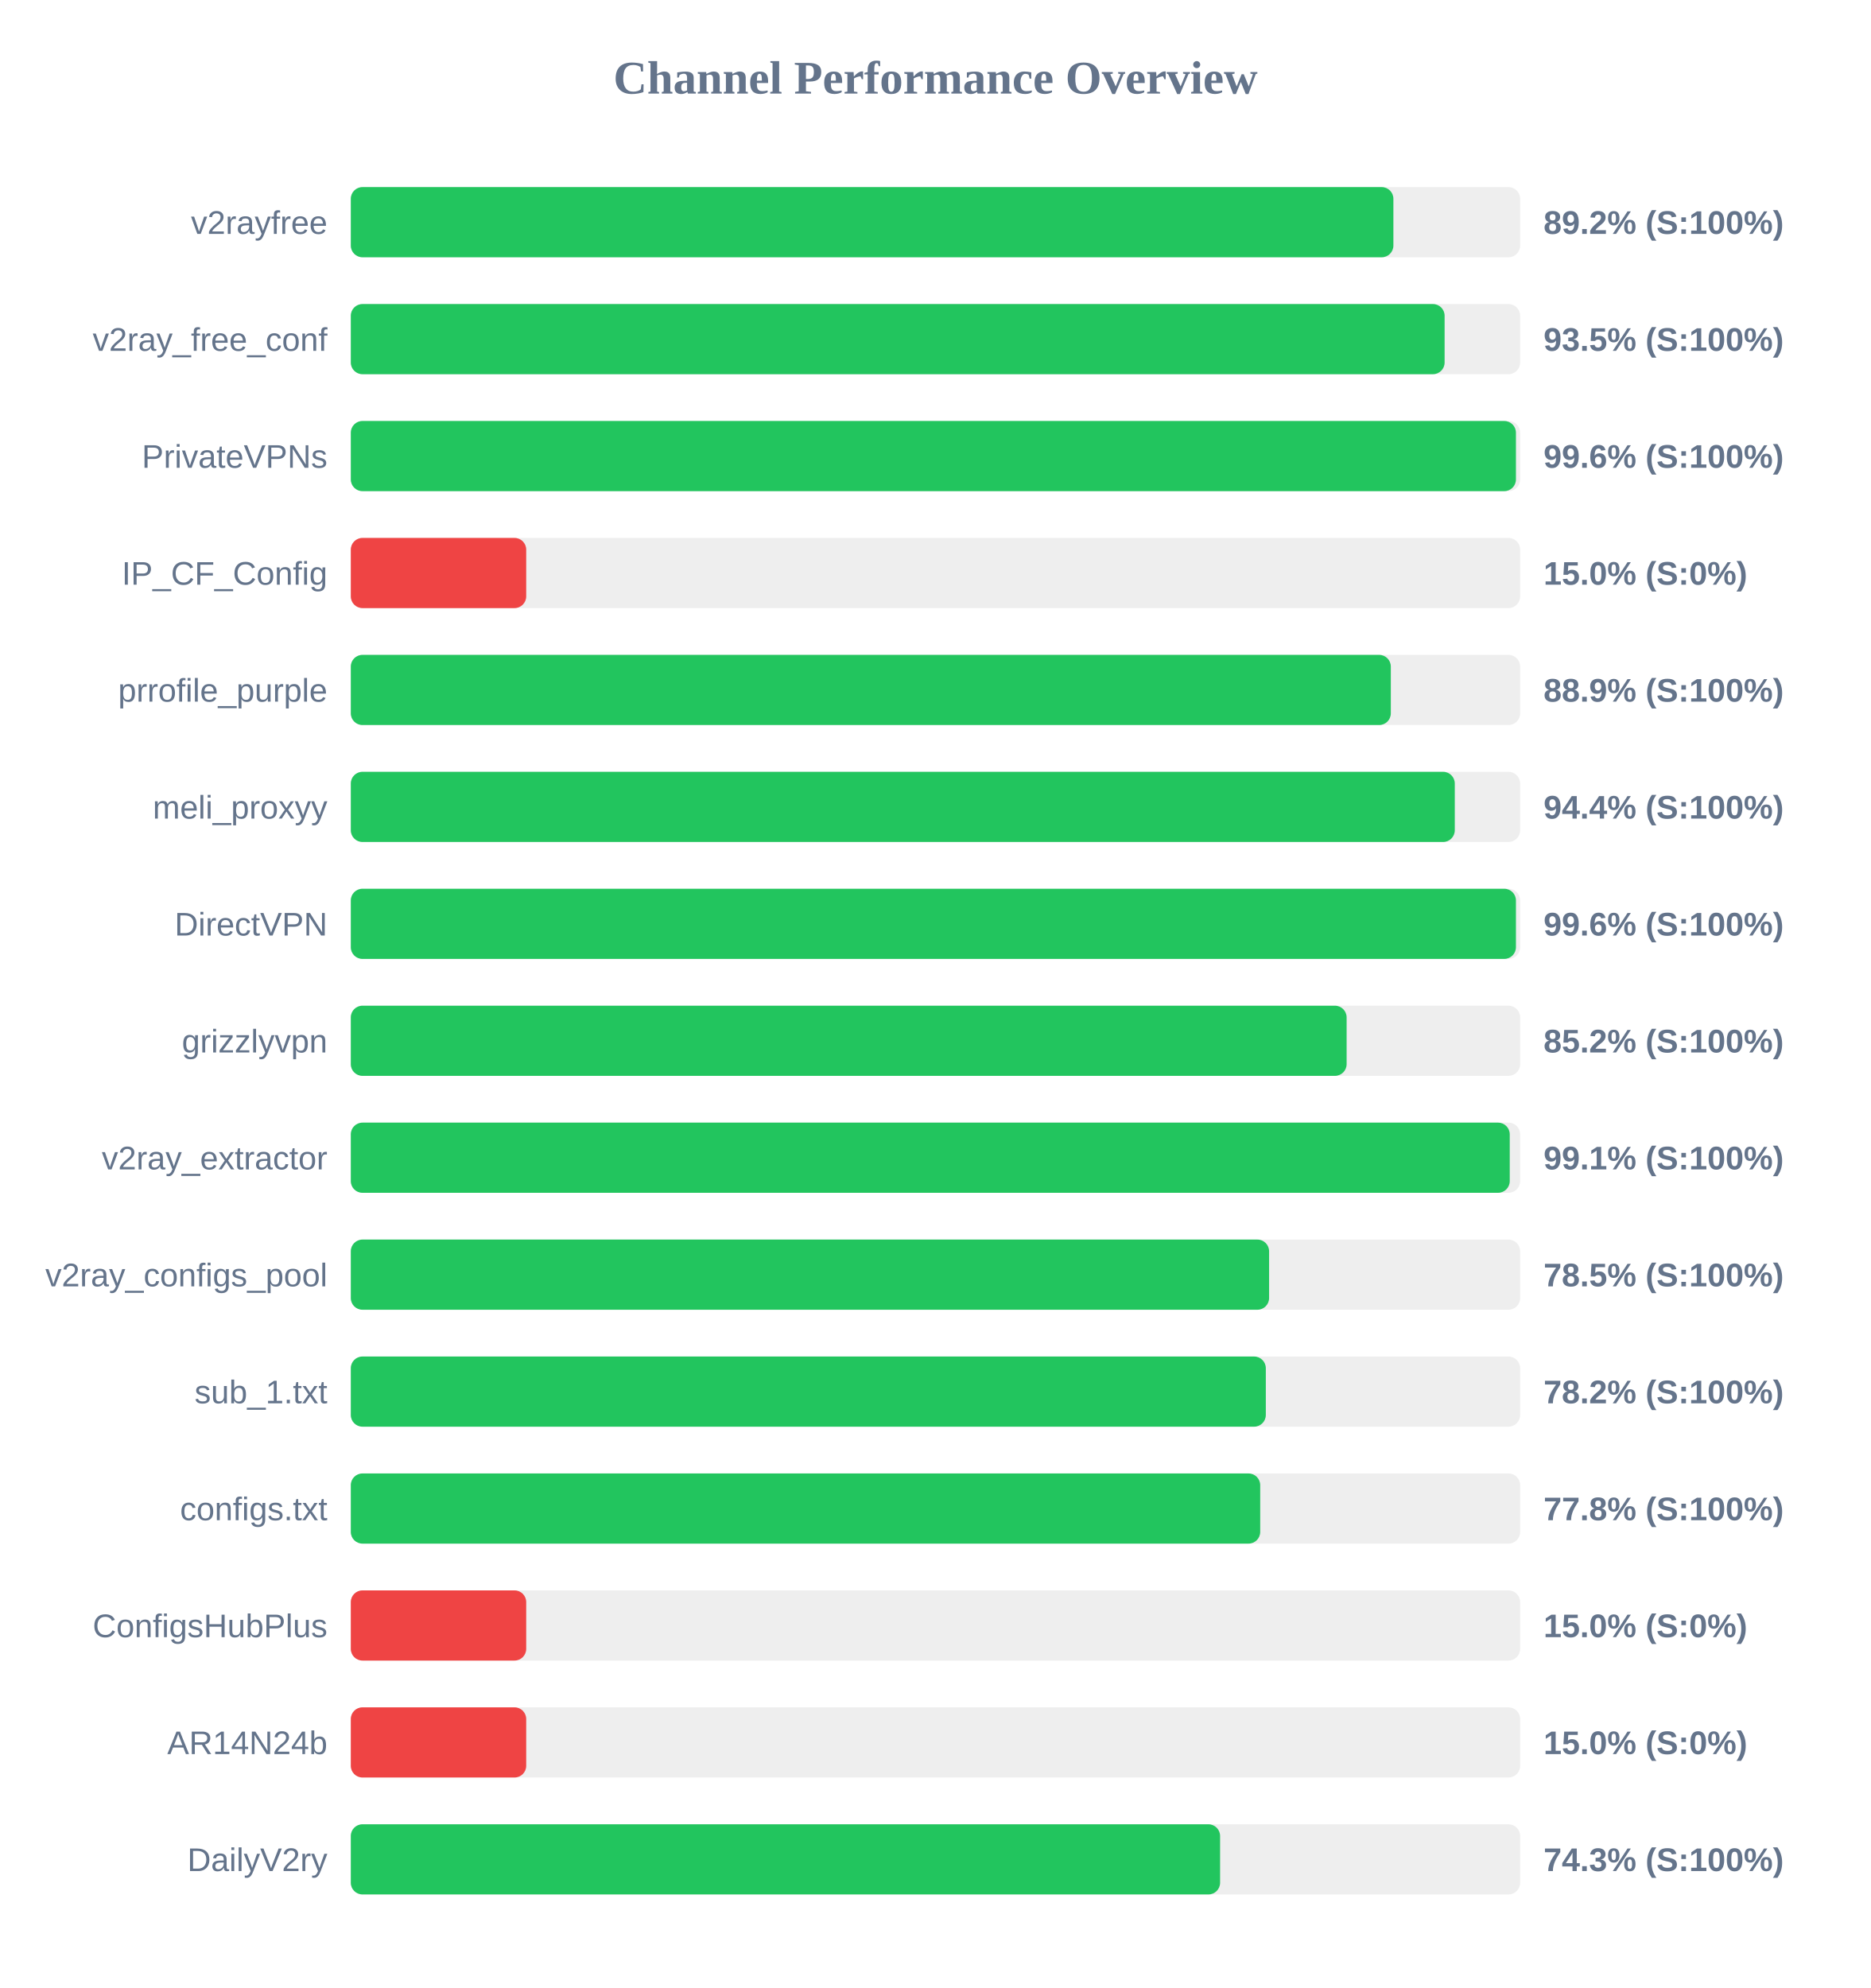
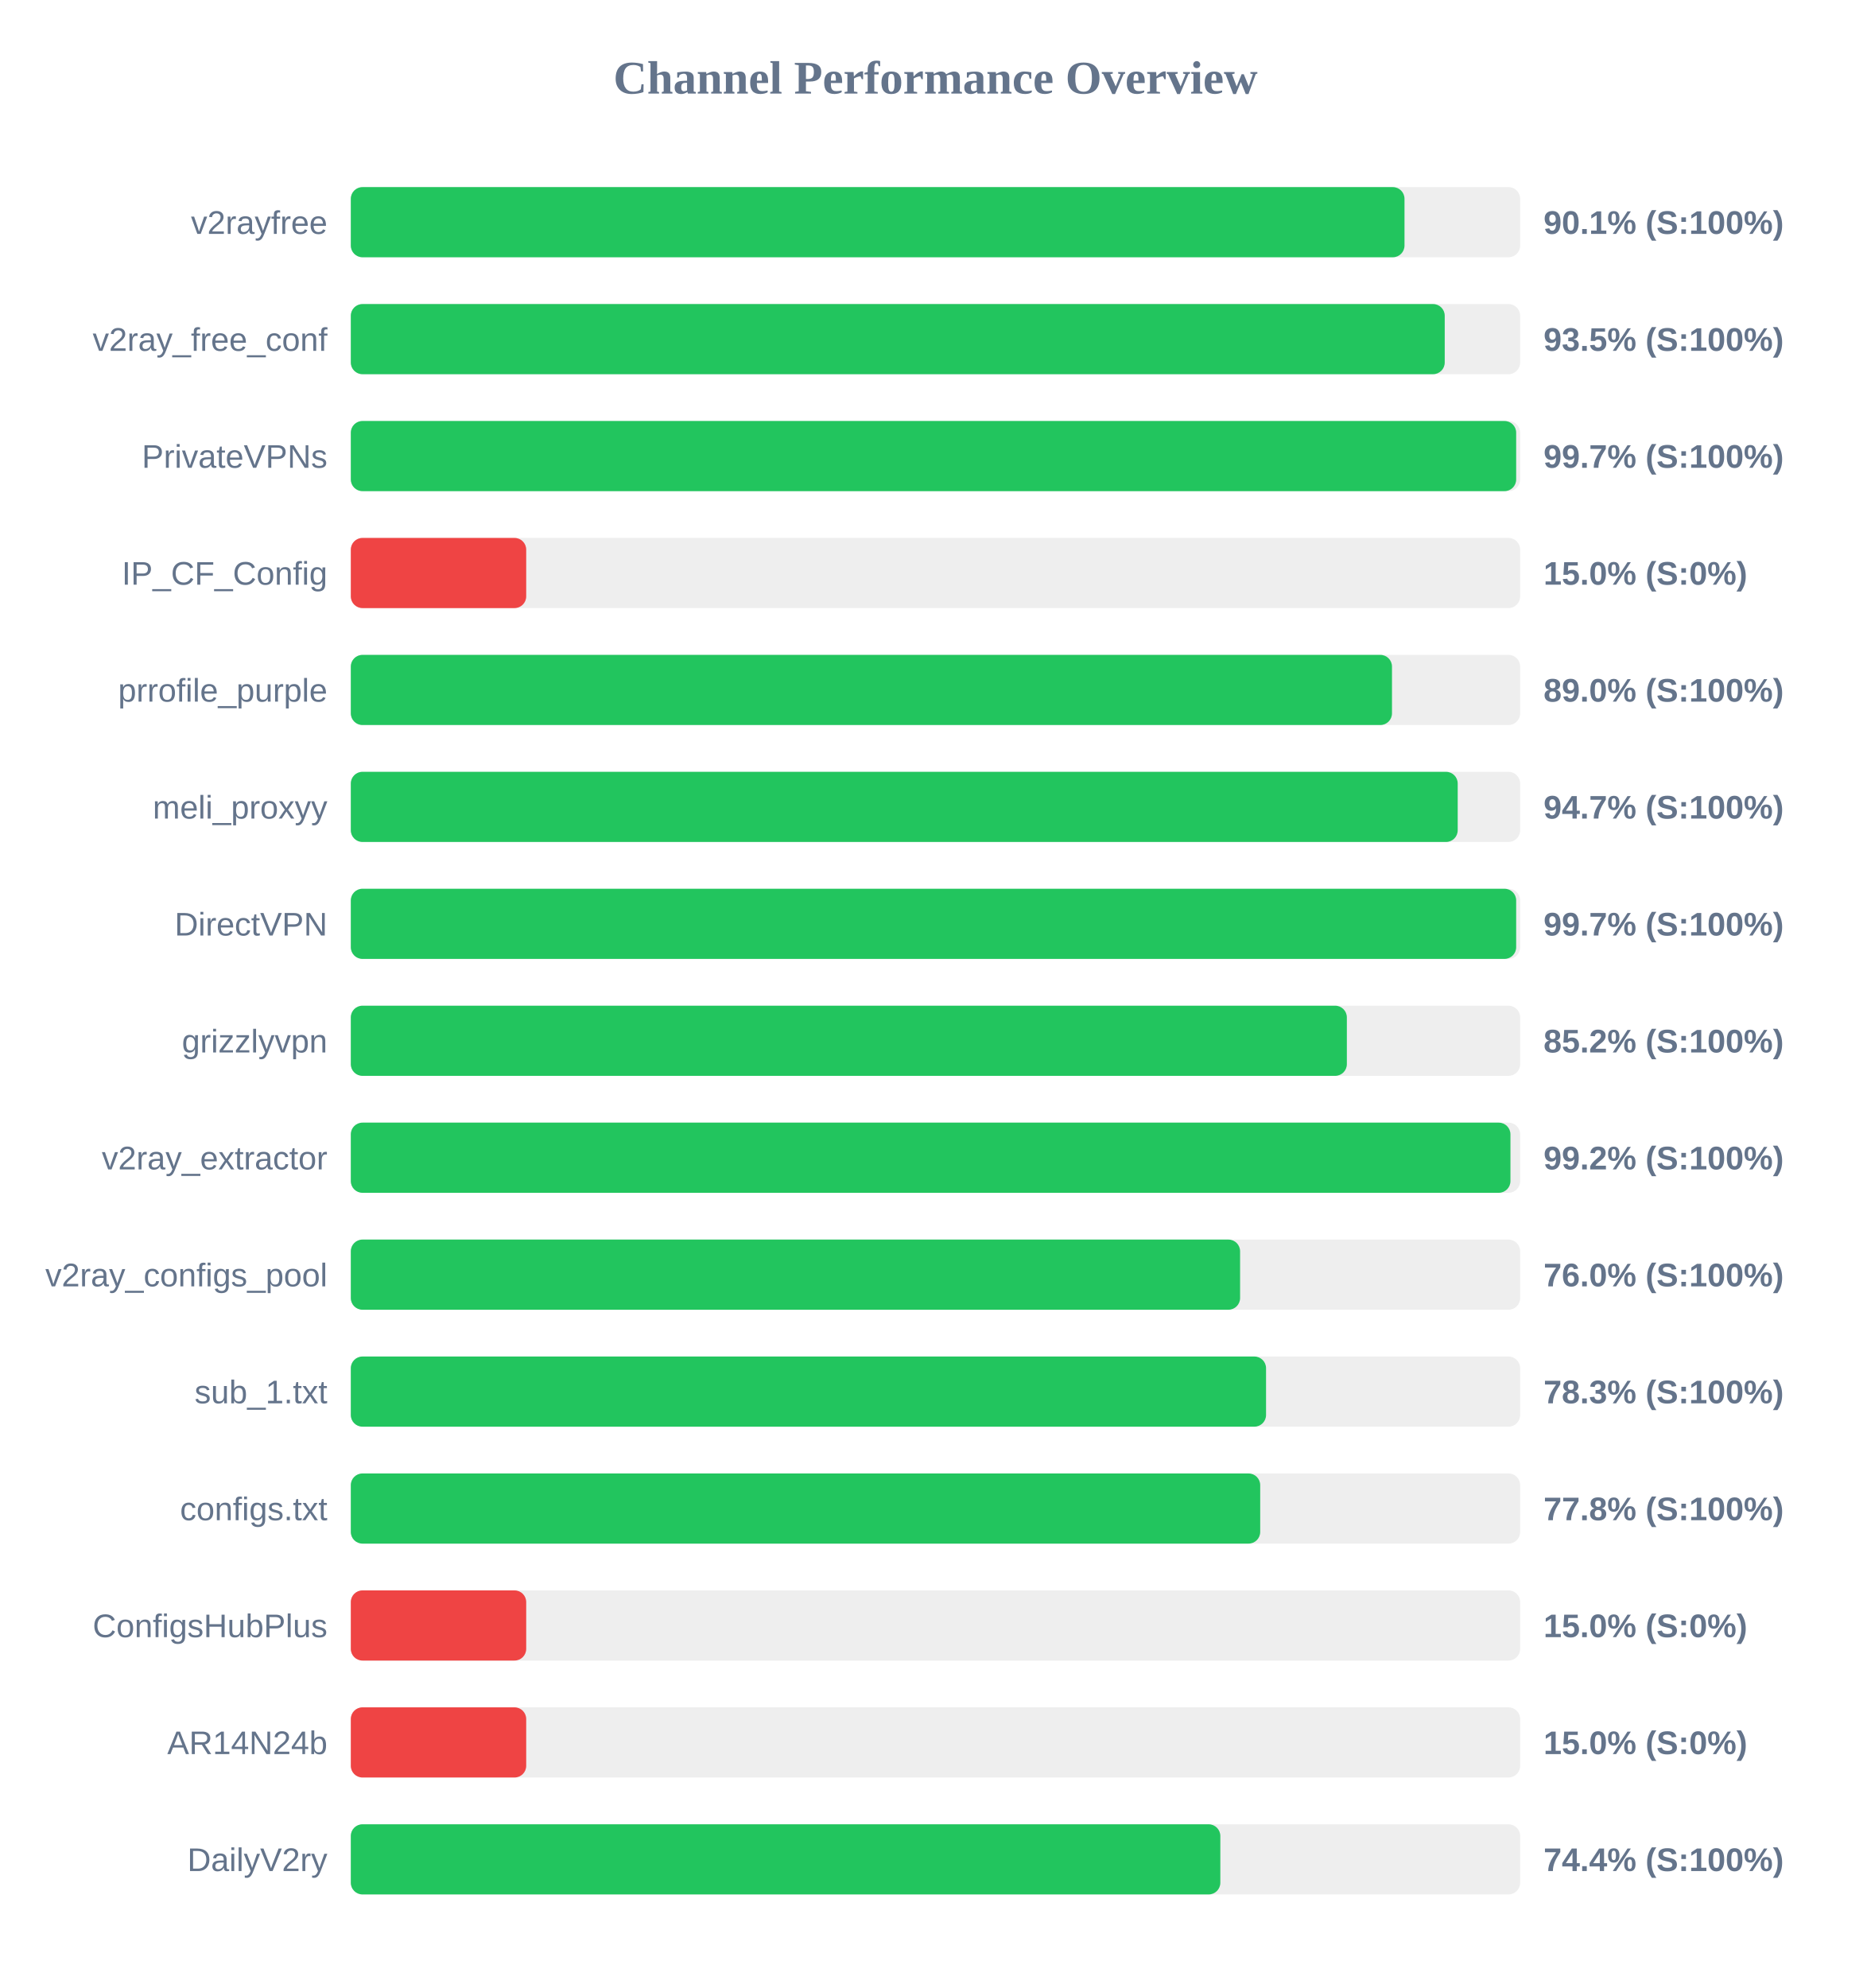
<svg xmlns="http://www.w3.org/2000/svg" width="800" height="850" version="1.1">
  <style>
        .row { font: 14px Arial; fill: #64748b; }
        .score { font: bold 14px Arial; fill: #64748b; }
    </style>
  <text x="400" y="40" text-anchor="middle" font-size="20px" font-weight="bold" fill="#64748b">Channel Performance Overview</text>
  <rect x="150" y="80" width="500" height="30" fill="#eee" rx="5" />
-   <rect x="150" y="80" width="445.8" height="30" fill="#22c55e" rx="5" />
+   <rect x="150" y="80" width="450.55" height="30" fill="#22c55e" rx="5" />
  <text x="140" y="100" text-anchor="end" class="row">v2rayfree</text>
-   <text x="660" y="100" text-anchor="start" class="score">89.2% (S:100%)</text>
+   <text x="660" y="100" text-anchor="start" class="score">90.1% (S:100%)</text>
  <rect x="150" y="130" width="500" height="30" fill="#eee" rx="5" />
-   <rect x="150" y="130" width="467.7" height="30" fill="#22c55e" rx="5" />
+   <rect x="150" y="130" width="467.75" height="30" fill="#22c55e" rx="5" />
  <text x="140" y="150" text-anchor="end" class="row">v2ray_free_conf</text>
  <text x="660" y="150" text-anchor="start" class="score">93.5% (S:100%)</text>
  <rect x="150" y="180" width="500" height="30" fill="#eee" rx="5" />
-   <rect x="150" y="180" width="498.2" height="30" fill="#22c55e" rx="5" />
+   <rect x="150" y="180" width="498.3" height="30" fill="#22c55e" rx="5" />
  <text x="140" y="200" text-anchor="end" class="row">PrivateVPNs</text>
-   <text x="660" y="200" text-anchor="start" class="score">99.6% (S:100%)</text>
+   <text x="660" y="200" text-anchor="start" class="score">99.7% (S:100%)</text>
  <rect x="150" y="230" width="500" height="30" fill="#eee" rx="5" />
  <rect x="150" y="230" width="75.0" height="30" fill="#ef4444" rx="5" />
  <text x="140" y="250" text-anchor="end" class="row">IP_CF_Config</text>
  <text x="660" y="250" text-anchor="start" class="score">15.0% (S:0%)</text>
  <rect x="150" y="280" width="500" height="30" fill="#eee" rx="5" />
-   <rect x="150" y="280" width="444.7" height="30" fill="#22c55e" rx="5" />
+   <rect x="150" y="280" width="445.2" height="30" fill="#22c55e" rx="5" />
  <text x="140" y="300" text-anchor="end" class="row">prrofile_purple</text>
-   <text x="660" y="300" text-anchor="start" class="score">88.9% (S:100%)</text>
+   <text x="660" y="300" text-anchor="start" class="score">89.0% (S:100%)</text>
  <rect x="150" y="330" width="500" height="30" fill="#eee" rx="5" />
-   <rect x="150" y="330" width="472.05" height="30" fill="#22c55e" rx="5" />
+   <rect x="150" y="330" width="473.3" height="30" fill="#22c55e" rx="5" />
  <text x="140" y="350" text-anchor="end" class="row">meli_proxyy</text>
-   <text x="660" y="350" text-anchor="start" class="score">94.4% (S:100%)</text>
+   <text x="660" y="350" text-anchor="start" class="score">94.7% (S:100%)</text>
  <rect x="150" y="380" width="500" height="30" fill="#eee" rx="5" />
-   <rect x="150" y="380" width="498.2" height="30" fill="#22c55e" rx="5" />
+   <rect x="150" y="380" width="498.3" height="30" fill="#22c55e" rx="5" />
  <text x="140" y="400" text-anchor="end" class="row">DirectVPN</text>
-   <text x="660" y="400" text-anchor="start" class="score">99.6% (S:100%)</text>
+   <text x="660" y="400" text-anchor="start" class="score">99.7% (S:100%)</text>
  <rect x="150" y="430" width="500" height="30" fill="#eee" rx="5" />
-   <rect x="150" y="430" width="425.8" height="30" fill="#22c55e" rx="5" />
+   <rect x="150" y="430" width="425.9" height="30" fill="#22c55e" rx="5" />
  <text x="140" y="450" text-anchor="end" class="row">grizzlyvpn</text>
  <text x="660" y="450" text-anchor="start" class="score">85.2% (S:100%)</text>
  <rect x="150" y="480" width="500" height="30" fill="#eee" rx="5" />
-   <rect x="150" y="480" width="495.55" height="30" fill="#22c55e" rx="5" />
+   <rect x="150" y="480" width="495.85" height="30" fill="#22c55e" rx="5" />
  <text x="140" y="500" text-anchor="end" class="row">v2ray_extractor</text>
-   <text x="660" y="500" text-anchor="start" class="score">99.1% (S:100%)</text>
+   <text x="660" y="500" text-anchor="start" class="score">99.2% (S:100%)</text>
  <rect x="150" y="530" width="500" height="30" fill="#eee" rx="5" />
-   <rect x="150" y="530" width="392.65" height="30" fill="#22c55e" rx="5" />
+   <rect x="150" y="530" width="380.25" height="30" fill="#22c55e" rx="5" />
  <text x="140" y="550" text-anchor="end" class="row">v2ray_configs_pool</text>
-   <text x="660" y="550" text-anchor="start" class="score">78.5% (S:100%)</text>
+   <text x="660" y="550" text-anchor="start" class="score">76.0% (S:100%)</text>
  <rect x="150" y="580" width="500" height="30" fill="#eee" rx="5" />
-   <rect x="150" y="580" width="391.25" height="30" fill="#22c55e" rx="5" />
+   <rect x="150" y="580" width="391.35" height="30" fill="#22c55e" rx="5" />
  <text x="140" y="600" text-anchor="end" class="row">sub_1.txt</text>
-   <text x="660" y="600" text-anchor="start" class="score">78.2% (S:100%)</text>
+   <text x="660" y="600" text-anchor="start" class="score">78.3% (S:100%)</text>
  <rect x="150" y="630" width="500" height="30" fill="#eee" rx="5" />
  <rect x="150" y="630" width="388.85" height="30" fill="#22c55e" rx="5" />
  <text x="140" y="650" text-anchor="end" class="row">configs.txt</text>
  <text x="660" y="650" text-anchor="start" class="score">77.8% (S:100%)</text>
  <rect x="150" y="680" width="500" height="30" fill="#eee" rx="5" />
  <rect x="150" y="680" width="75.0" height="30" fill="#ef4444" rx="5" />
  <text x="140" y="700" text-anchor="end" class="row">ConfigsHubPlus</text>
  <text x="660" y="700" text-anchor="start" class="score">15.0% (S:0%)</text>
  <rect x="150" y="730" width="500" height="30" fill="#eee" rx="5" />
  <rect x="150" y="730" width="75.0" height="30" fill="#ef4444" rx="5" />
  <text x="140" y="750" text-anchor="end" class="row">AR14N24b</text>
  <text x="660" y="750" text-anchor="start" class="score">15.0% (S:0%)</text>
  <rect x="150" y="780" width="500" height="30" fill="#eee" rx="5" />
-   <rect x="150" y="780" width="371.7" height="30" fill="#22c55e" rx="5" />
+   <rect x="150" y="780" width="371.8" height="30" fill="#22c55e" rx="5" />
  <text x="140" y="800" text-anchor="end" class="row">DailyV2ry</text>
-   <text x="660" y="800" text-anchor="start" class="score">74.3% (S:100%)</text>
+   <text x="660" y="800" text-anchor="start" class="score">74.4% (S:100%)</text>
</svg>
